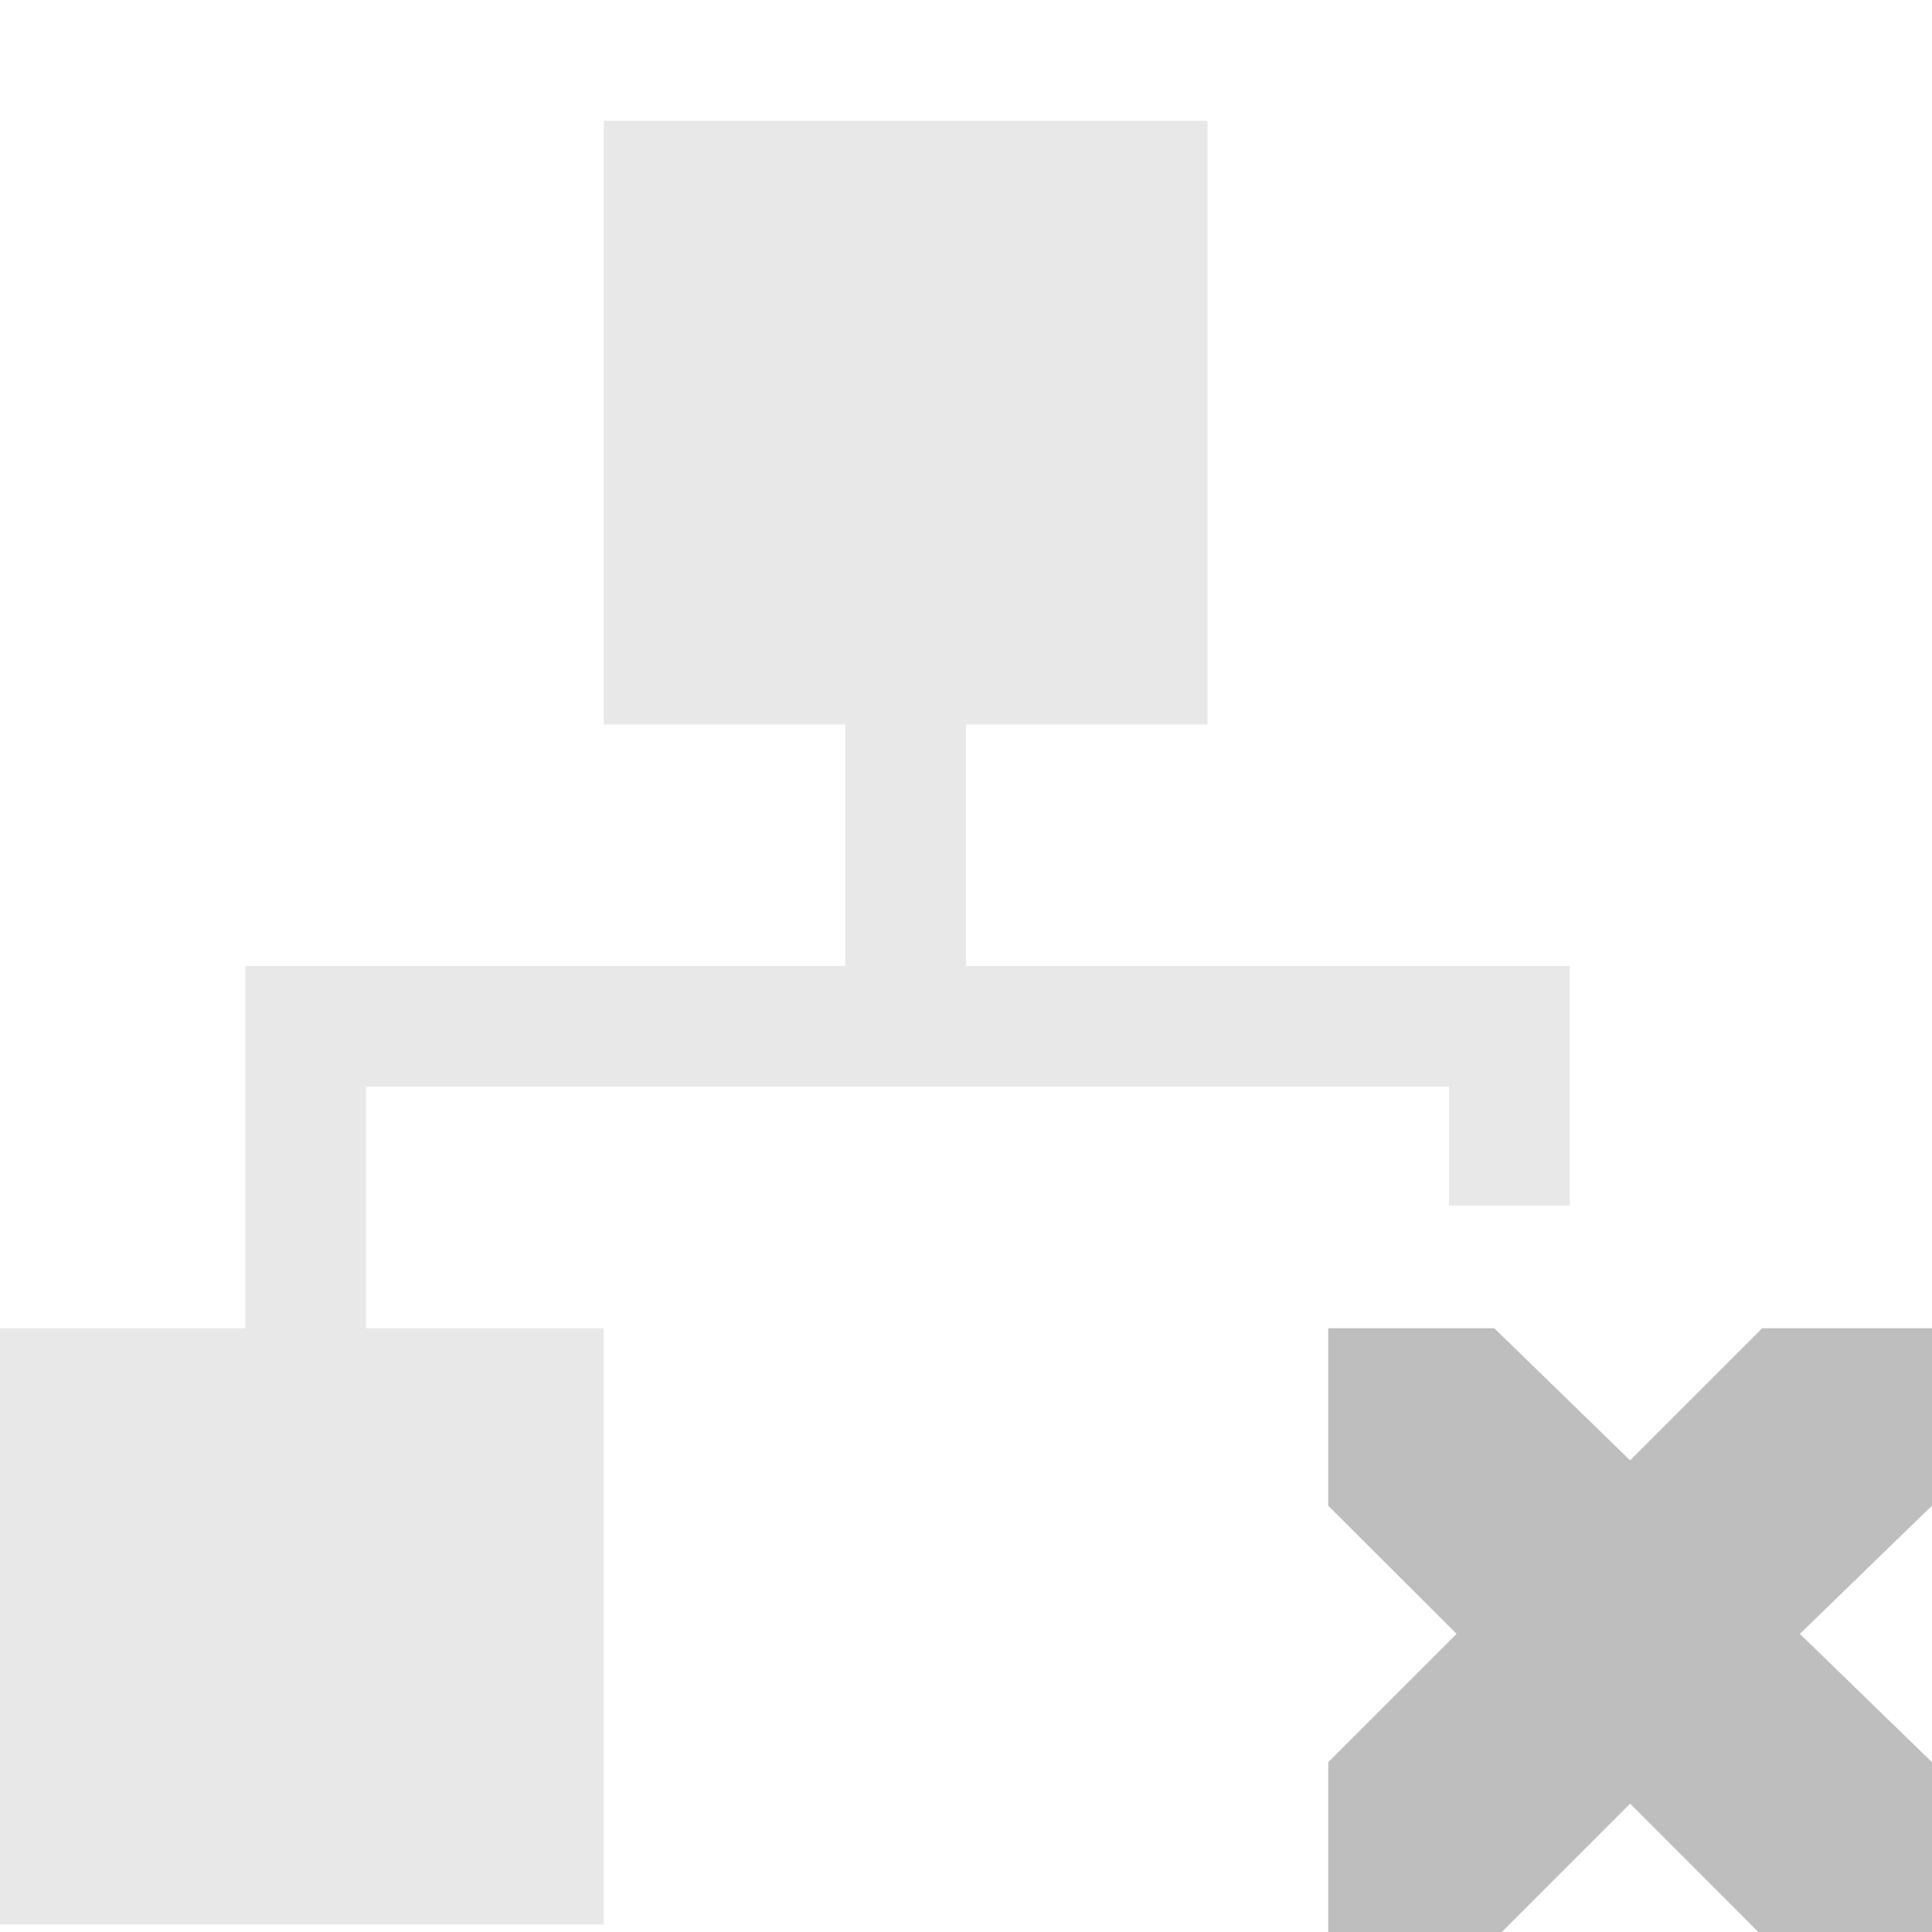
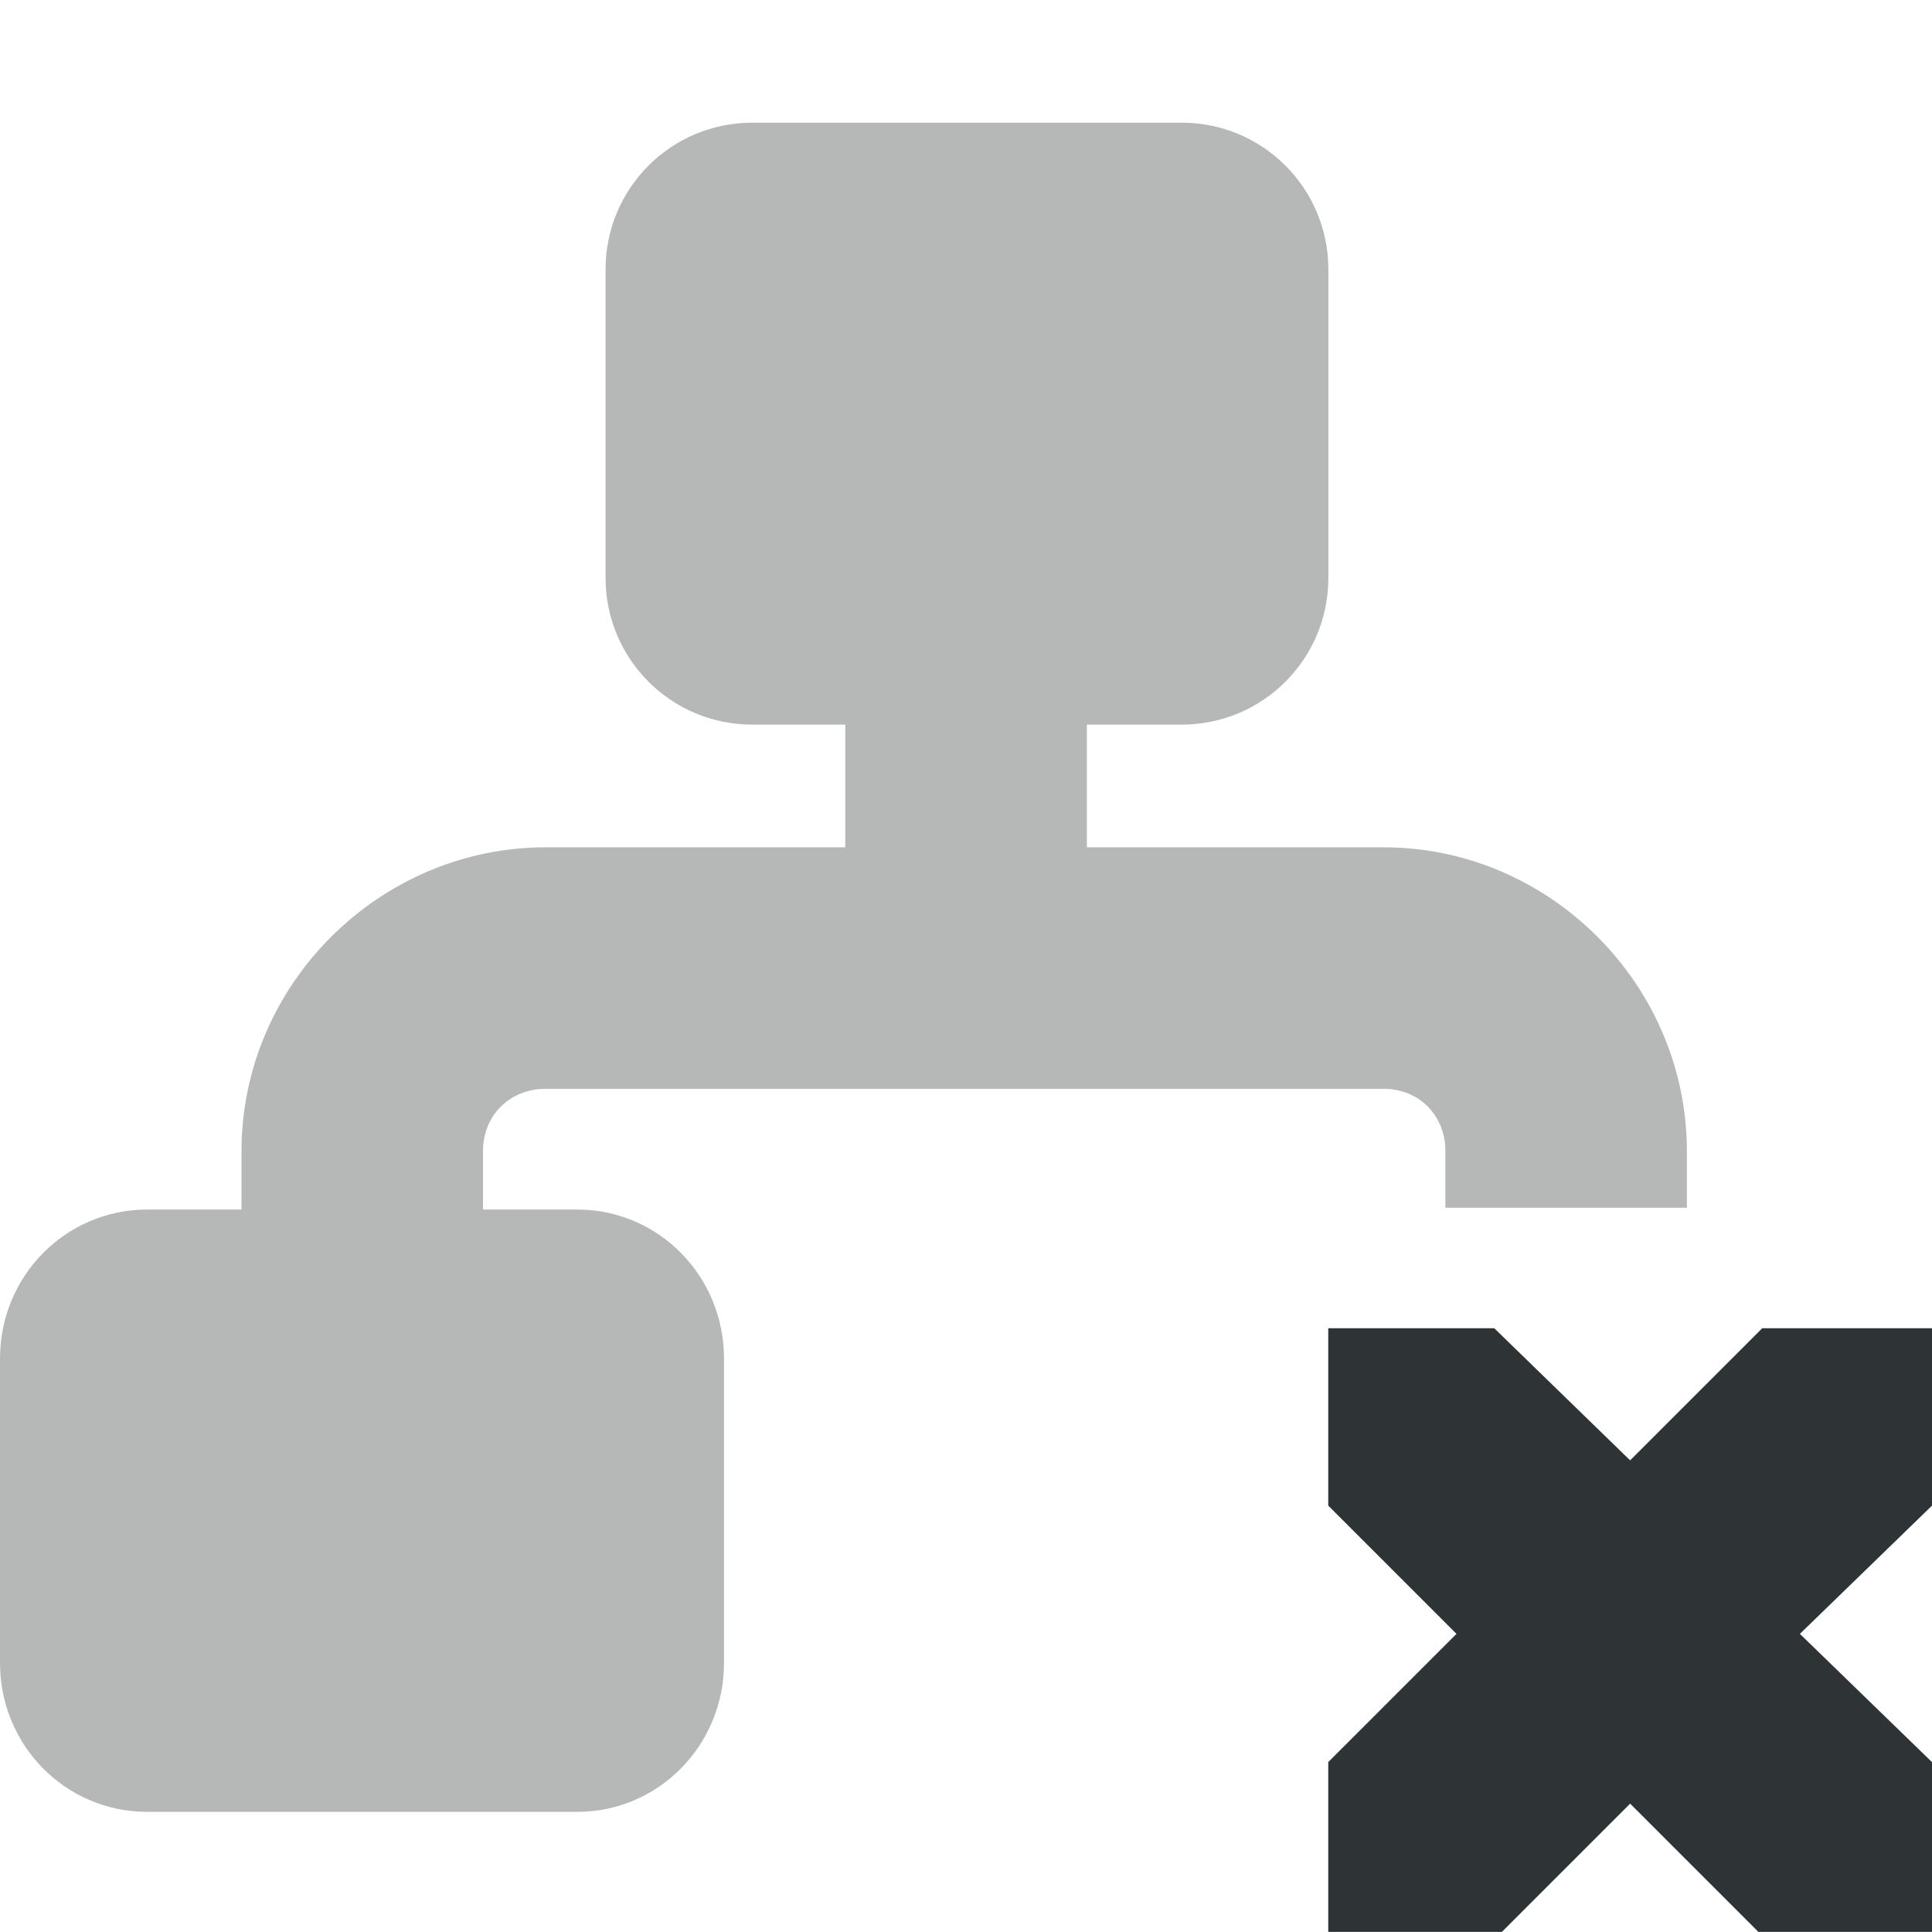
- <svg xmlns="http://www.w3.org/2000/svg" height="16" width="16">
-   <g color="#bebebe" fill="#bebebe">
-     <path d="M5 1v5h2v2H2.031v3H0v4.938h5V11H3.031V9H12v.984h1V8H8V6h2V1z" style="isolation:auto;mix-blend-mode:normal;solid-color:#000;solid-opacity:1;marker:none" overflow="visible" opacity=".35" />
-     <path d="M11 11h1.375l1.125 1.094L14.594 11H16v1.469l-1.094 1.062L16 14.594V16h-1.438L13.5 14.937 12.437 16H11v-1.406l1.063-1.063L11 12.47V11z" style="marker:none" overflow="visible" />
+ <svg xmlns="http://www.w3.org/2000/svg" height="16px" viewBox="0 0 16 16" width="16px">
+   <g fill="#2e3436">
+     <path d="m 6.23 1.016 c -0.672 0 -1.215 0.543 -1.215 1.215 v 2.555 c 0 0.672 0.543 1.215 1.215 1.215 h 0.77 v 1.016 h -2.48 c -1.379 0 -2.52 1.137 -2.52 2.516 v 0.484 h -0.781 c -0.676 0 -1.219 0.551 -1.219 1.234 v 2.52 c 0 0.684 0.543 1.234 1.219 1.234 h 3.562 c 0.672 0 1.215 -0.551 1.215 -1.234 v -2.52 c 0 -0.684 -0.543 -1.234 -1.215 -1.234 h -0.781 v -0.484 c 0 -0.297 0.223 -0.516 0.52 -0.516 h 6.938 c 0.293 0 0.512 0.219 0.512 0.516 v 0.469 h 2 v -0.469 c 0 -1.379 -1.137 -2.516 -2.512 -2.516 h -2.457 v -1.016 h 0.785 c 0.672 0 1.215 -0.543 1.215 -1.215 v -2.555 c 0 -0.672 -0.543 -1.215 -1.215 -1.215 z m 0 0" fill-opacity="0.35" />
+     <path d="m 11 11 h 1.375 l 1.125 1.094 l 1.094 -1.094 h 1.406 v 1.469 l -1.094 1.062 l 1.094 1.062 v 1.406 h -1.438 l -1.062 -1.062 l -1.062 1.062 h -1.438 v -1.406 l 1.062 -1.062 l -1.062 -1.062 z m 0 0" />
  </g>
</svg>
